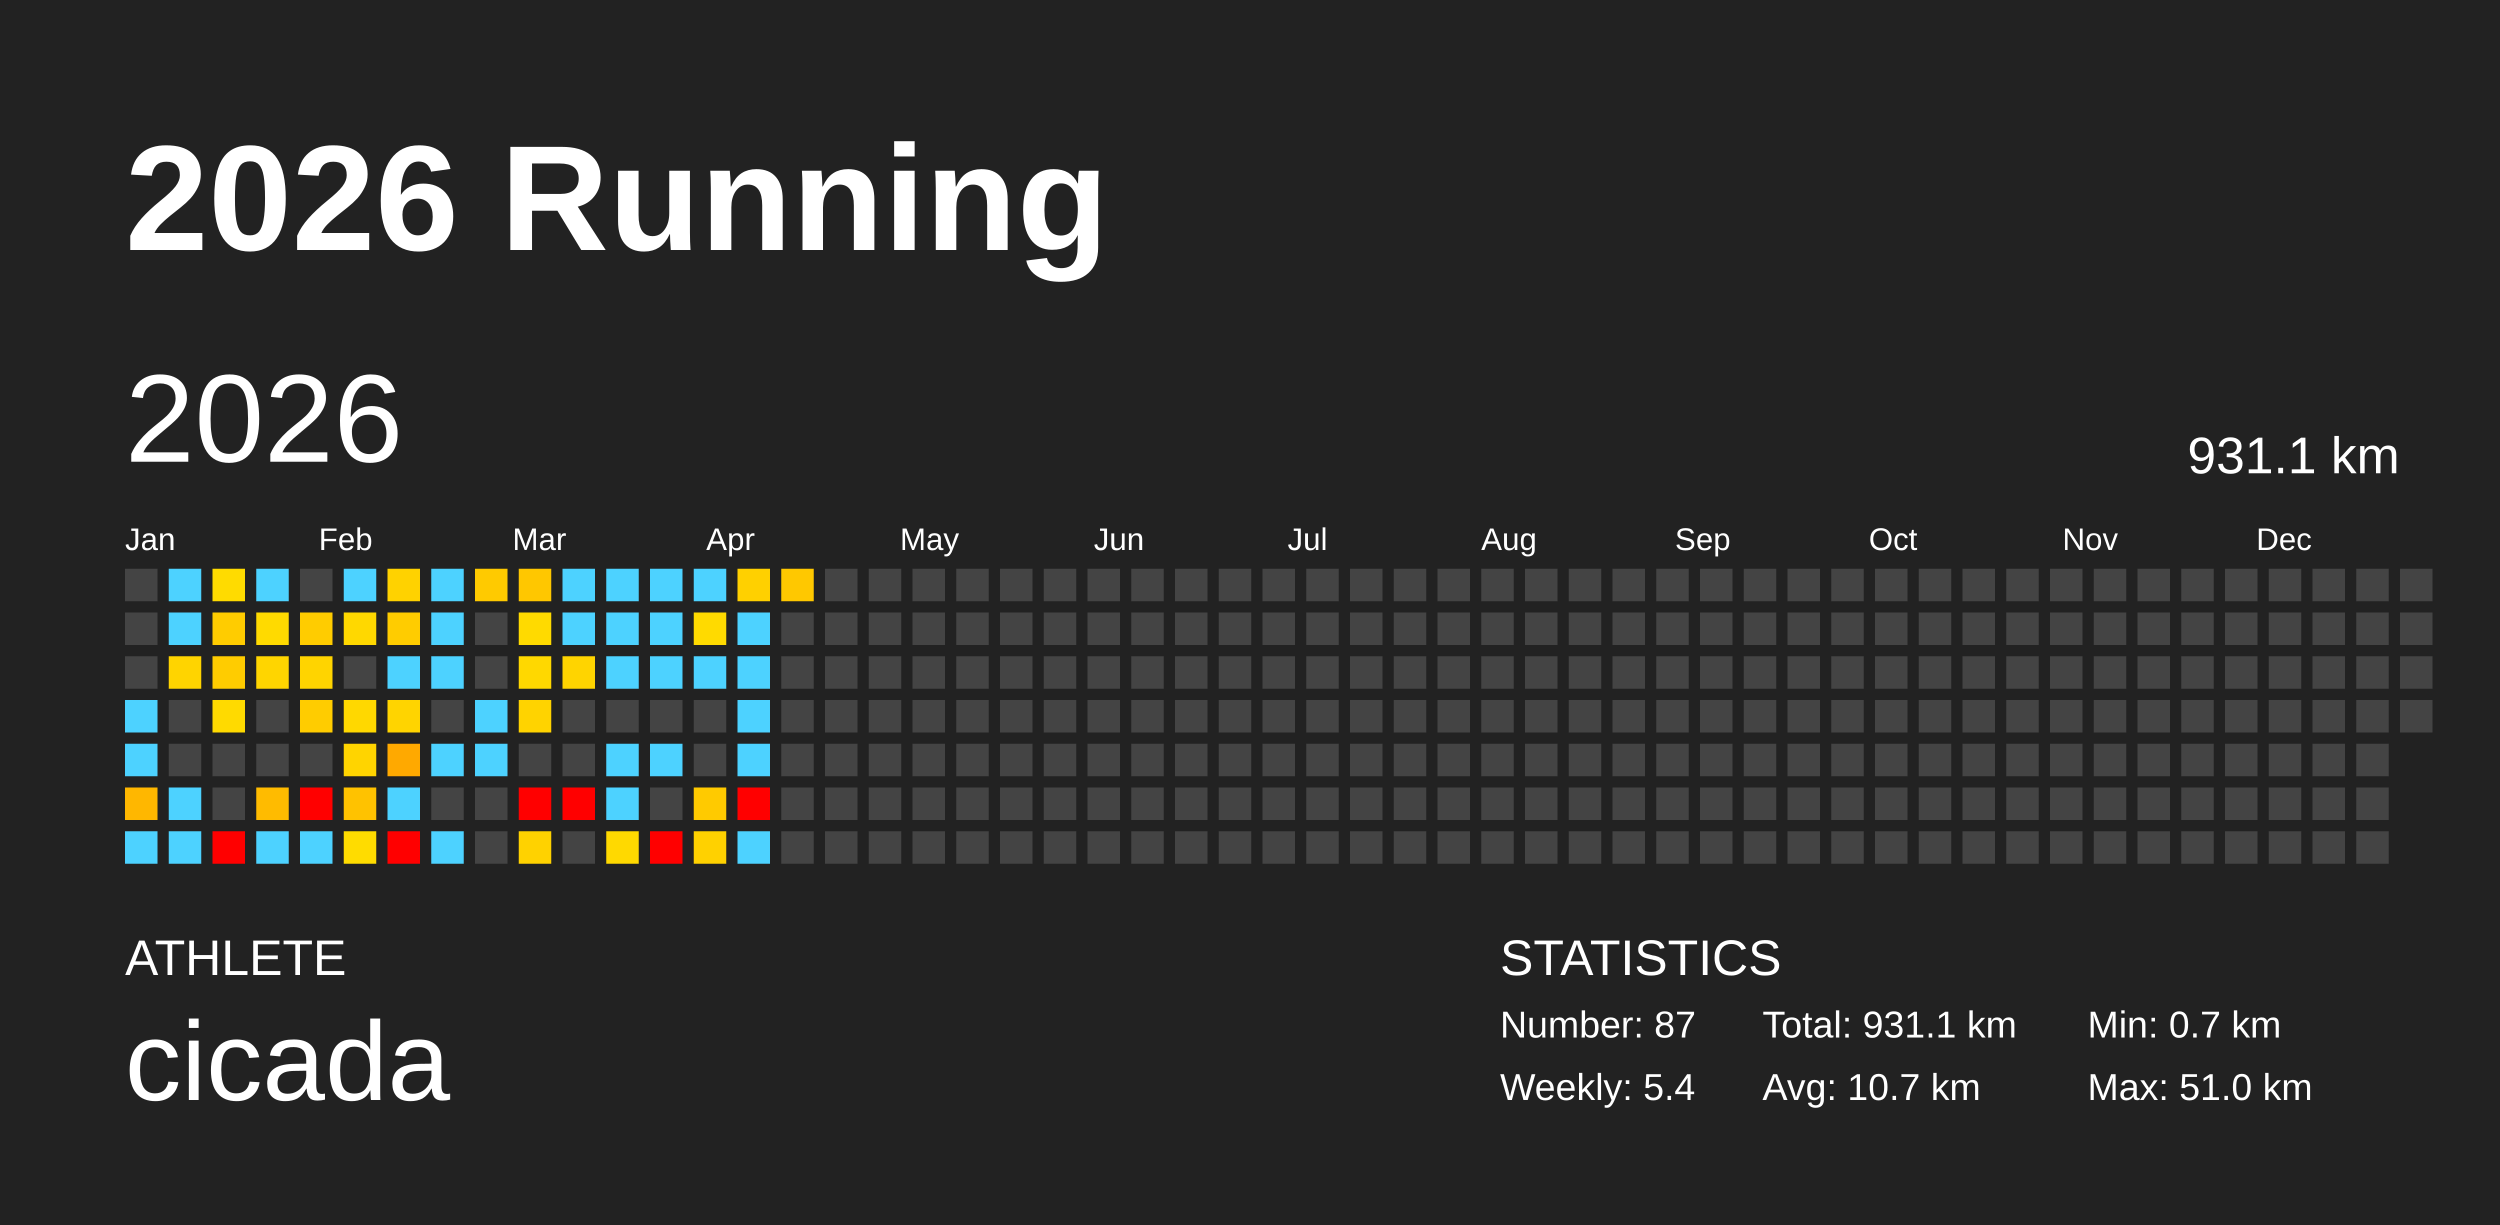
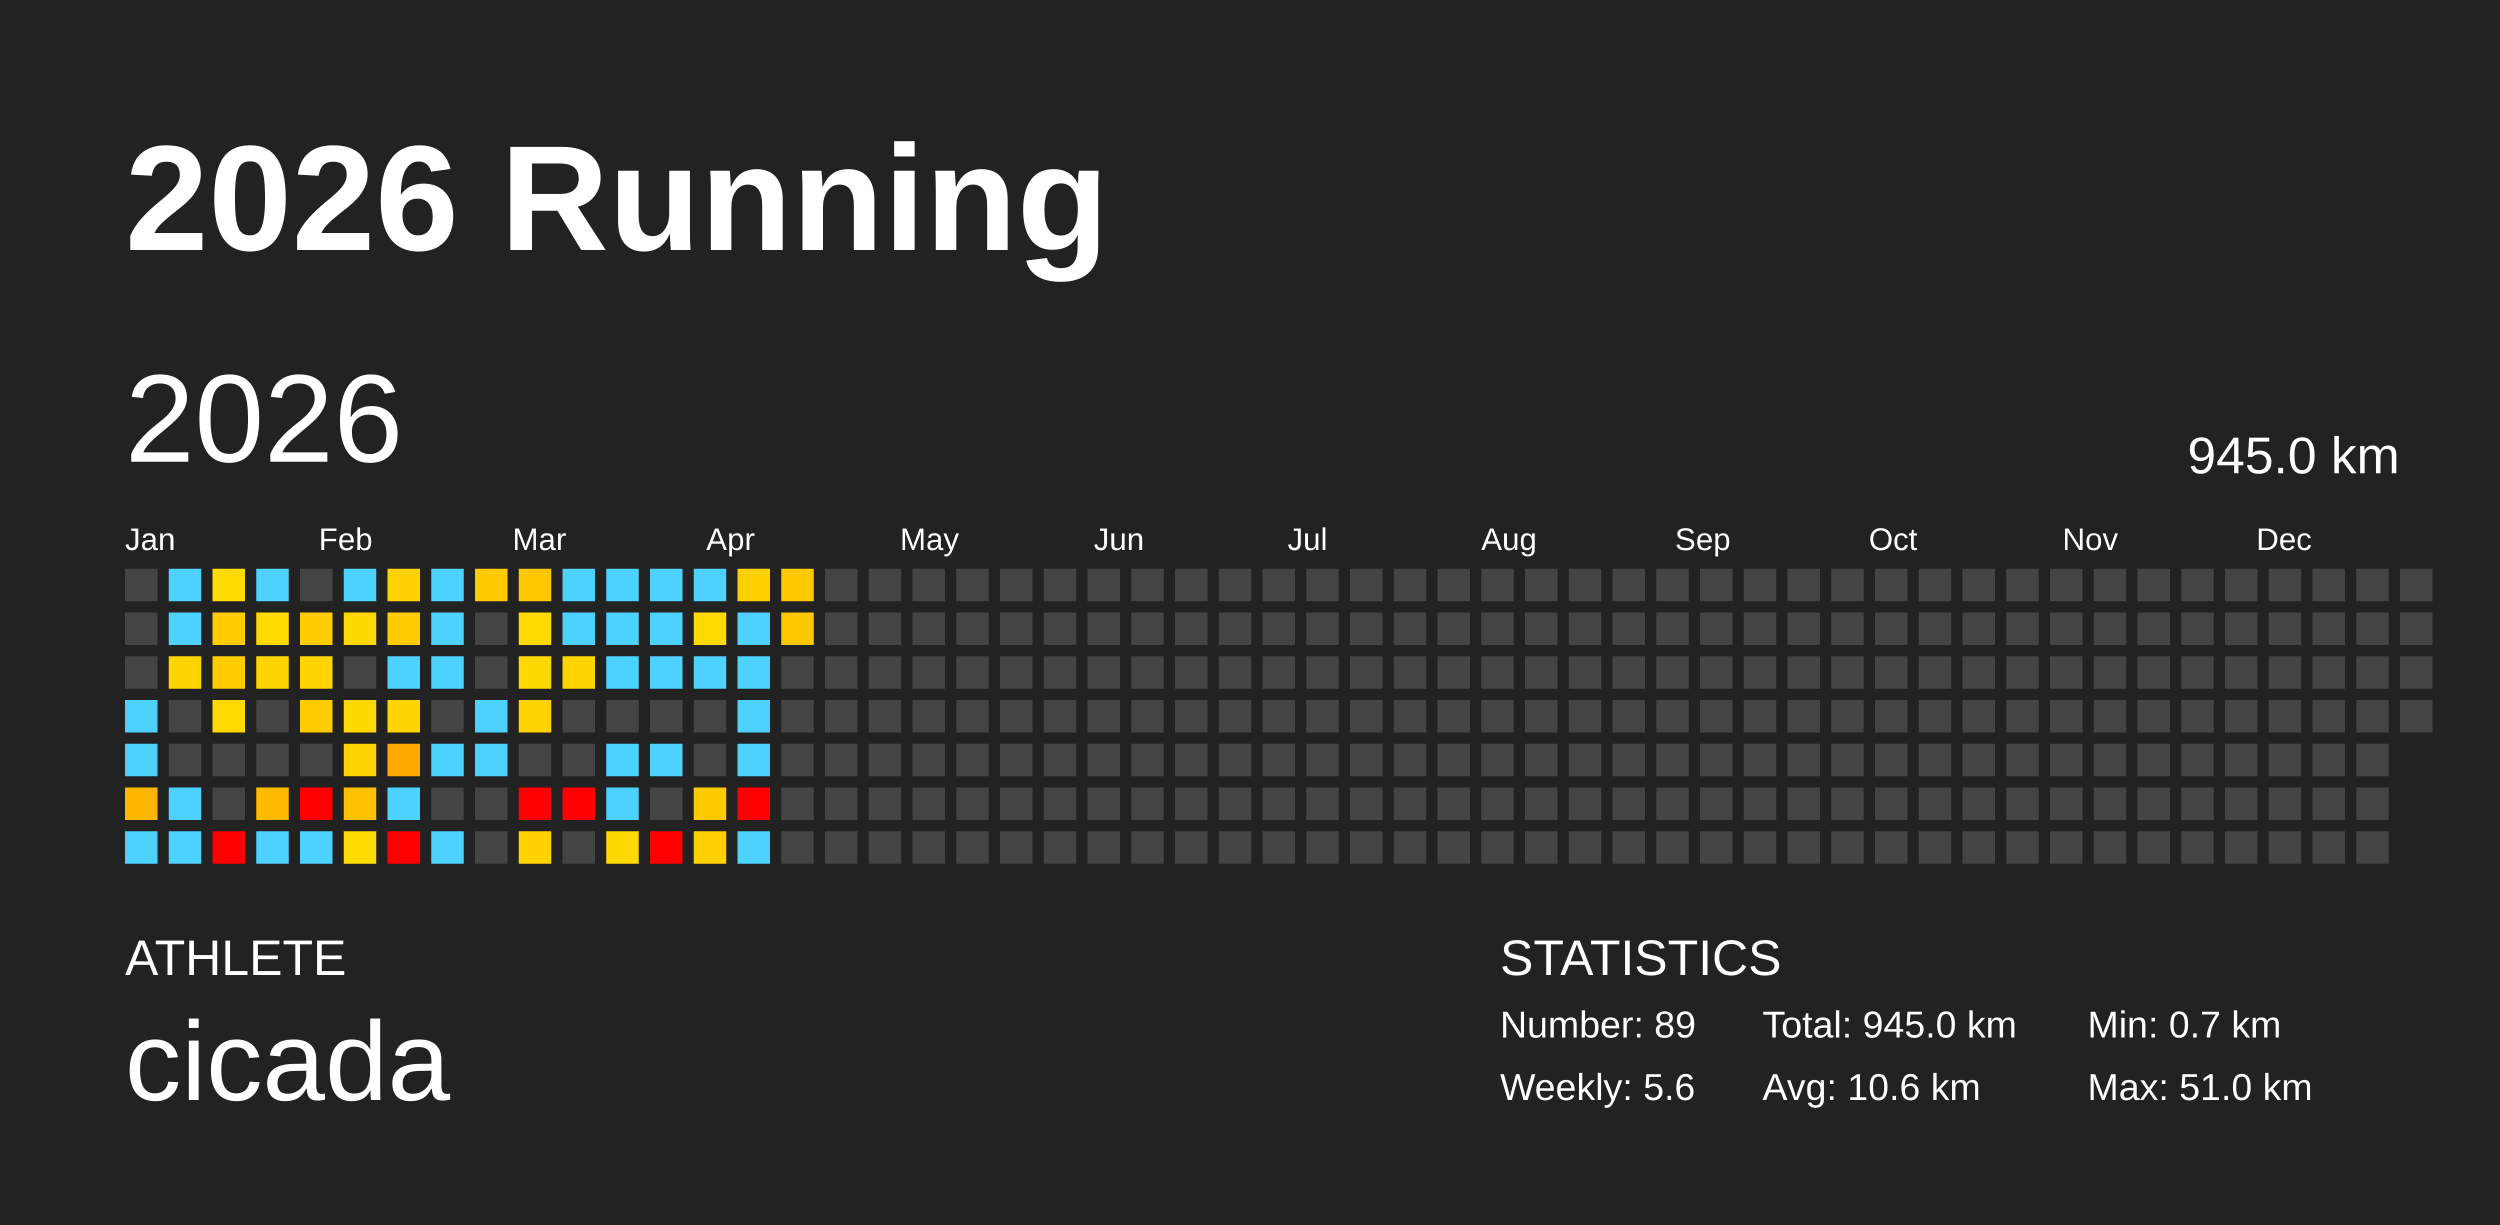
<svg xmlns="http://www.w3.org/2000/svg" baseProfile="full" height="98mm" version="1.1" viewBox="0,0,200,98" width="200mm">
  <defs />
  <rect fill="#222222" height="98" width="200" x="0" y="0" />
  <text fill="#FFFFFF" style="font-size:12px; font-family:Arial; font-weight:bold;" x="10" y="20">2026 Running</text>
  <text fill="#FFFFFF" style="font-size:4px; font-family:Arial" x="10" y="78">ATHLETE</text>
  <text fill="#FFFFFF" style="font-size:9px; font-family:Arial" x="10" y="88">cicada</text>
  <text fill="#FFFFFF" style="font-size:4px; font-family:Arial" x="120" y="78">STATISTICS</text>
-   <text fill="#FFFFFF" style="font-size:3px; font-family:Arial" x="120" y="83">Number: 87</text>
-   <text fill="#FFFFFF" style="font-size:3px; font-family:Arial" x="120" y="88">Weekly: 5.4</text>
-   <text fill="#FFFFFF" style="font-size:3px; font-family:Arial" x="141" y="83">Total: 931.1 km</text>
-   <text fill="#FFFFFF" style="font-size:3px; font-family:Arial" x="141" y="88">Avg: 10.7 km</text>
+   <text fill="#FFFFFF" style="font-size:3px; font-family:Arial" x="120" y="83">Number: 89</text>
+   <text fill="#FFFFFF" style="font-size:3px; font-family:Arial" x="120" y="88">Weekly: 5.6</text>
+   <text fill="#FFFFFF" style="font-size:3px; font-family:Arial" x="141" y="83">Total: 945.0 km</text>
+   <text fill="#FFFFFF" style="font-size:3px; font-family:Arial" x="141" y="88">Avg: 10.6 km</text>
  <text fill="#FFFFFF" style="font-size:3px; font-family:Arial" x="167" y="83">Min: 0.7 km</text>
  <text fill="#FFFFFF" style="font-size:3px; font-family:Arial" x="167" y="88">Max: 51.0 km</text>
  <text dominant-baseline="hanging" fill="#FFFFFF" style="font-size:10.0px; font-family:Arial;" x="10" y="30">2026</text>
-   <text dominant-baseline="hanging" fill="#FFFFFF" style="font-size:4.125px; font-family:Arial;" x="175" y="35">931.1 km</text>
+   <text dominant-baseline="hanging" fill="#FFFFFF" style="font-size:4.125px; font-family:Arial;" x="175" y="35">945.0 km</text>
  <text fill="#FFFFFF" style="font-size:2.5px; font-family:Arial" x="10.0" y="44">Jan</text>
  <text fill="#FFFFFF" style="font-size:2.5px; font-family:Arial" x="25.5" y="44">Feb</text>
  <text fill="#FFFFFF" style="font-size:2.5px; font-family:Arial" x="41.0" y="44">Mar</text>
  <text fill="#FFFFFF" style="font-size:2.5px; font-family:Arial" x="56.5" y="44">Apr</text>
  <text fill="#FFFFFF" style="font-size:2.5px; font-family:Arial" x="72.0" y="44">May</text>
  <text fill="#FFFFFF" style="font-size:2.5px; font-family:Arial" x="87.5" y="44">Jun</text>
  <text fill="#FFFFFF" style="font-size:2.5px; font-family:Arial" x="103.0" y="44">Jul</text>
  <text fill="#FFFFFF" style="font-size:2.5px; font-family:Arial" x="118.5" y="44">Aug</text>
  <text fill="#FFFFFF" style="font-size:2.5px; font-family:Arial" x="134.0" y="44">Sep</text>
  <text fill="#FFFFFF" style="font-size:2.5px; font-family:Arial" x="149.5" y="44">Oct</text>
  <text fill="#FFFFFF" style="font-size:2.5px; font-family:Arial" x="165.0" y="44">Nov</text>
  <text fill="#FFFFFF" style="font-size:2.5px; font-family:Arial" x="180.5" y="44">Dec</text>
  <rect fill="#444444" height="2.6" width="2.6" x="10.0" y="45.5" />
  <rect fill="#444444" height="2.6" width="2.6" x="10.0" y="49.0" />
  <rect fill="#444444" height="2.6" width="2.6" x="10.0" y="52.5" />
  <rect fill="#4dd2ff" height="2.6" width="2.6" x="10.0" y="56.0" />
  <rect fill="#4dd2ff" height="2.6" width="2.6" x="10.0" y="59.5" />
  <rect fill="#ffb700" height="2.6" width="2.6" x="10.0" y="63.0" />
  <rect fill="#4dd2ff" height="2.6" width="2.6" x="10.0" y="66.5" />
  <rect fill="#4dd2ff" height="2.6" width="2.6" x="13.5" y="45.5" />
  <rect fill="#4dd2ff" height="2.6" width="2.6" x="13.5" y="49.0" />
  <rect fill="#ffd400" height="2.6" width="2.6" x="13.5" y="52.5" />
  <rect fill="#444444" height="2.6" width="2.6" x="13.5" y="56.0" />
  <rect fill="#444444" height="2.6" width="2.6" x="13.5" y="59.5" />
  <rect fill="#4dd2ff" height="2.6" width="2.6" x="13.5" y="63.0" />
  <rect fill="#4dd2ff" height="2.6" width="2.6" x="13.5" y="66.5" />
  <rect fill="#ffdb00" height="2.6" width="2.6" x="17.0" y="45.5" />
  <rect fill="#ffcc00" height="2.6" width="2.6" x="17.0" y="49.0" />
  <rect fill="#ffcc00" height="2.6" width="2.6" x="17.0" y="52.5" />
  <rect fill="#ffda00" height="2.6" width="2.6" x="17.0" y="56.0" />
  <rect fill="#444444" height="2.6" width="2.6" x="17.0" y="59.5" />
  <rect fill="#444444" height="2.6" width="2.6" x="17.0" y="63.0" />
  <rect fill="red" height="2.6" width="2.6" x="17.0" y="66.5" />
  <rect fill="#4dd2ff" height="2.6" width="2.6" x="20.5" y="45.5" />
  <rect fill="#ffda00" height="2.6" width="2.6" x="20.5" y="49.0" />
  <rect fill="#ffd500" height="2.6" width="2.6" x="20.5" y="52.5" />
  <rect fill="#444444" height="2.6" width="2.6" x="20.5" y="56.0" />
  <rect fill="#444444" height="2.6" width="2.6" x="20.5" y="59.5" />
  <rect fill="#ffbb00" height="2.6" width="2.6" x="20.5" y="63.0" />
  <rect fill="#4dd2ff" height="2.6" width="2.6" x="20.5" y="66.5" />
  <rect fill="#444444" height="2.6" width="2.6" x="24.0" y="45.5" />
  <rect fill="#ffcc00" height="2.6" width="2.6" x="24.0" y="49.0" />
  <rect fill="#ffd400" height="2.6" width="2.6" x="24.0" y="52.5" />
  <rect fill="#ffcc00" height="2.6" width="2.6" x="24.0" y="56.0" />
  <rect fill="#444444" height="2.6" width="2.6" x="24.0" y="59.5" />
  <rect fill="red" height="2.6" width="2.6" x="24.0" y="63.0" />
  <rect fill="#4dd2ff" height="2.6" width="2.6" x="24.0" y="66.5" />
  <rect fill="#4dd2ff" height="2.6" width="2.6" x="27.5" y="45.5" />
  <rect fill="#ffd800" height="2.6" width="2.6" x="27.5" y="49.0" />
  <rect fill="#444444" height="2.6" width="2.6" x="27.5" y="52.5" />
  <rect fill="#ffd800" height="2.6" width="2.6" x="27.5" y="56.0" />
  <rect fill="#ffd400" height="2.6" width="2.6" x="27.5" y="59.5" />
  <rect fill="#ffc200" height="2.6" width="2.6" x="27.5" y="63.0" />
  <rect fill="#ffdc00" height="2.6" width="2.6" x="27.5" y="66.5" />
  <rect fill="#ffd200" height="2.6" width="2.6" x="31.0" y="45.5" />
  <rect fill="#ffcc00" height="2.6" width="2.6" x="31.0" y="49.0" />
  <rect fill="#4dd2ff" height="2.6" width="2.6" x="31.0" y="52.5" />
  <rect fill="#ffd400" height="2.6" width="2.6" x="31.0" y="56.0" />
  <rect fill="#ffa900" height="2.6" width="2.6" x="31.0" y="59.5" />
  <rect fill="#4dd2ff" height="2.6" width="2.6" x="31.0" y="63.0" />
  <rect fill="red" height="2.6" width="2.6" x="31.0" y="66.5" />
  <rect fill="#4dd2ff" height="2.6" width="2.6" x="34.5" y="45.5" />
  <rect fill="#4dd2ff" height="2.6" width="2.6" x="34.5" y="49.0" />
  <rect fill="#4dd2ff" height="2.6" width="2.6" x="34.5" y="52.5" />
  <rect fill="#444444" height="2.6" width="2.6" x="34.5" y="56.0" />
  <rect fill="#4dd2ff" height="2.6" width="2.6" x="34.5" y="59.5" />
  <rect fill="#444444" height="2.6" width="2.6" x="34.5" y="63.0" />
  <rect fill="#4dd2ff" height="2.6" width="2.6" x="34.5" y="66.5" />
  <rect fill="#ffca00" height="2.6" width="2.6" x="38.0" y="45.5" />
  <rect fill="#444444" height="2.6" width="2.6" x="38.0" y="49.0" />
  <rect fill="#444444" height="2.6" width="2.6" x="38.0" y="52.5" />
  <rect fill="#4dd2ff" height="2.6" width="2.6" x="38.0" y="56.0" />
  <rect fill="#4dd2ff" height="2.6" width="2.6" x="38.0" y="59.5" />
  <rect fill="#444444" height="2.6" width="2.6" x="38.0" y="63.0" />
  <rect fill="#444444" height="2.6" width="2.6" x="38.0" y="66.5" />
  <rect fill="#ffc700" height="2.6" width="2.6" x="41.5" y="45.5" />
  <rect fill="#ffda00" height="2.6" width="2.6" x="41.5" y="49.0" />
  <rect fill="#ffd800" height="2.6" width="2.6" x="41.5" y="52.5" />
  <rect fill="#ffd300" height="2.6" width="2.6" x="41.5" y="56.0" />
  <rect fill="#444444" height="2.6" width="2.6" x="41.5" y="59.5" />
  <rect fill="red" height="2.6" width="2.6" x="41.5" y="63.0" />
  <rect fill="#ffd200" height="2.6" width="2.6" x="41.5" y="66.5" />
  <rect fill="#4dd2ff" height="2.6" width="2.6" x="45.0" y="45.5" />
  <rect fill="#4dd2ff" height="2.6" width="2.6" x="45.0" y="49.0" />
  <rect fill="#ffd400" height="2.6" width="2.6" x="45.0" y="52.5" />
  <rect fill="#444444" height="2.6" width="2.6" x="45.0" y="56.0" />
  <rect fill="#444444" height="2.6" width="2.6" x="45.0" y="59.5" />
  <rect fill="red" height="2.6" width="2.6" x="45.0" y="63.0" />
  <rect fill="#444444" height="2.6" width="2.6" x="45.0" y="66.5" />
  <rect fill="#4dd2ff" height="2.6" width="2.6" x="48.5" y="45.5" />
  <rect fill="#4dd2ff" height="2.6" width="2.6" x="48.5" y="49.0" />
  <rect fill="#4dd2ff" height="2.6" width="2.6" x="48.5" y="52.5" />
  <rect fill="#444444" height="2.6" width="2.6" x="48.5" y="56.0" />
  <rect fill="#4dd2ff" height="2.6" width="2.6" x="48.5" y="59.5" />
  <rect fill="#4dd2ff" height="2.6" width="2.6" x="48.5" y="63.0" />
  <rect fill="#ffd900" height="2.6" width="2.6" x="48.5" y="66.5" />
  <rect fill="#4dd2ff" height="2.6" width="2.6" x="52.0" y="45.5" />
  <rect fill="#4dd2ff" height="2.6" width="2.6" x="52.0" y="49.0" />
  <rect fill="#4dd2ff" height="2.6" width="2.6" x="52.0" y="52.5" />
  <rect fill="#444444" height="2.6" width="2.6" x="52.0" y="56.0" />
  <rect fill="#4dd2ff" height="2.6" width="2.6" x="52.0" y="59.5" />
  <rect fill="#444444" height="2.6" width="2.6" x="52.0" y="63.0" />
  <rect fill="red" height="2.6" width="2.6" x="52.0" y="66.5" />
  <rect fill="#4dd2ff" height="2.6" width="2.6" x="55.5" y="45.5" />
  <rect fill="#ffda00" height="2.6" width="2.6" x="55.5" y="49.0" />
  <rect fill="#4dd2ff" height="2.6" width="2.6" x="55.5" y="52.5" />
  <rect fill="#444444" height="2.6" width="2.6" x="55.5" y="56.0" />
  <rect fill="#444444" height="2.6" width="2.6" x="55.5" y="59.5" />
  <rect fill="#ffca00" height="2.6" width="2.6" x="55.5" y="63.0" />
  <rect fill="#ffd100" height="2.6" width="2.6" x="55.5" y="66.5" />
  <rect fill="#ffd000" height="2.6" width="2.6" x="59.0" y="45.5" />
  <rect fill="#4dd2ff" height="2.6" width="2.6" x="59.0" y="49.0" />
  <rect fill="#4dd2ff" height="2.6" width="2.6" x="59.0" y="52.5" />
  <rect fill="#4dd2ff" height="2.6" width="2.6" x="59.0" y="56.0" />
  <rect fill="#4dd2ff" height="2.6" width="2.6" x="59.0" y="59.5" />
  <rect fill="red" height="2.6" width="2.6" x="59.0" y="63.0" />
  <rect fill="#4dd2ff" height="2.6" width="2.6" x="59.0" y="66.5" />
  <rect fill="#ffc800" height="2.6" width="2.6" x="62.5" y="45.5" />
-   <rect fill="#444444" height="2.6" width="2.6" x="62.5" y="49.0" />
+   <rect fill="#ffc700" height="2.6" width="2.6" x="62.5" y="49.0" />
  <rect fill="#444444" height="2.6" width="2.6" x="62.5" y="52.5" />
  <rect fill="#444444" height="2.6" width="2.6" x="62.5" y="56.0" />
  <rect fill="#444444" height="2.6" width="2.6" x="62.5" y="59.5" />
  <rect fill="#444444" height="2.6" width="2.6" x="62.5" y="63.0" />
  <rect fill="#444444" height="2.6" width="2.6" x="62.5" y="66.5" />
  <rect fill="#444444" height="2.6" width="2.6" x="66.0" y="45.5" />
  <rect fill="#444444" height="2.6" width="2.6" x="66.0" y="49.0" />
  <rect fill="#444444" height="2.6" width="2.6" x="66.0" y="52.5" />
  <rect fill="#444444" height="2.6" width="2.6" x="66.0" y="56.0" />
  <rect fill="#444444" height="2.6" width="2.6" x="66.0" y="59.5" />
  <rect fill="#444444" height="2.6" width="2.6" x="66.0" y="63.0" />
  <rect fill="#444444" height="2.6" width="2.6" x="66.0" y="66.5" />
  <rect fill="#444444" height="2.6" width="2.6" x="69.5" y="45.5" />
  <rect fill="#444444" height="2.6" width="2.6" x="69.5" y="49.0" />
  <rect fill="#444444" height="2.6" width="2.6" x="69.5" y="52.5" />
  <rect fill="#444444" height="2.6" width="2.6" x="69.5" y="56.0" />
  <rect fill="#444444" height="2.6" width="2.6" x="69.5" y="59.5" />
  <rect fill="#444444" height="2.6" width="2.6" x="69.5" y="63.0" />
  <rect fill="#444444" height="2.6" width="2.6" x="69.5" y="66.5" />
  <rect fill="#444444" height="2.6" width="2.6" x="73.0" y="45.5" />
  <rect fill="#444444" height="2.6" width="2.6" x="73.0" y="49.0" />
  <rect fill="#444444" height="2.6" width="2.6" x="73.0" y="52.5" />
  <rect fill="#444444" height="2.6" width="2.6" x="73.0" y="56.0" />
  <rect fill="#444444" height="2.6" width="2.6" x="73.0" y="59.5" />
  <rect fill="#444444" height="2.6" width="2.6" x="73.0" y="63.0" />
  <rect fill="#444444" height="2.6" width="2.6" x="73.0" y="66.5" />
  <rect fill="#444444" height="2.6" width="2.6" x="76.5" y="45.5" />
  <rect fill="#444444" height="2.6" width="2.6" x="76.5" y="49.0" />
  <rect fill="#444444" height="2.6" width="2.6" x="76.5" y="52.5" />
  <rect fill="#444444" height="2.6" width="2.6" x="76.5" y="56.0" />
  <rect fill="#444444" height="2.6" width="2.6" x="76.5" y="59.5" />
  <rect fill="#444444" height="2.6" width="2.6" x="76.5" y="63.0" />
  <rect fill="#444444" height="2.6" width="2.6" x="76.5" y="66.5" />
  <rect fill="#444444" height="2.6" width="2.6" x="80.0" y="45.5" />
  <rect fill="#444444" height="2.6" width="2.6" x="80.0" y="49.0" />
  <rect fill="#444444" height="2.6" width="2.6" x="80.0" y="52.5" />
  <rect fill="#444444" height="2.6" width="2.6" x="80.0" y="56.0" />
  <rect fill="#444444" height="2.6" width="2.6" x="80.0" y="59.5" />
  <rect fill="#444444" height="2.6" width="2.6" x="80.0" y="63.0" />
  <rect fill="#444444" height="2.6" width="2.6" x="80.0" y="66.5" />
  <rect fill="#444444" height="2.6" width="2.6" x="83.5" y="45.5" />
  <rect fill="#444444" height="2.6" width="2.6" x="83.5" y="49.0" />
  <rect fill="#444444" height="2.6" width="2.6" x="83.5" y="52.5" />
  <rect fill="#444444" height="2.6" width="2.6" x="83.5" y="56.0" />
  <rect fill="#444444" height="2.6" width="2.6" x="83.5" y="59.5" />
  <rect fill="#444444" height="2.6" width="2.6" x="83.5" y="63.0" />
  <rect fill="#444444" height="2.6" width="2.6" x="83.5" y="66.5" />
  <rect fill="#444444" height="2.6" width="2.6" x="87.0" y="45.5" />
  <rect fill="#444444" height="2.6" width="2.6" x="87.0" y="49.0" />
  <rect fill="#444444" height="2.6" width="2.6" x="87.0" y="52.5" />
  <rect fill="#444444" height="2.6" width="2.6" x="87.0" y="56.0" />
  <rect fill="#444444" height="2.6" width="2.6" x="87.0" y="59.5" />
  <rect fill="#444444" height="2.6" width="2.6" x="87.0" y="63.0" />
  <rect fill="#444444" height="2.6" width="2.6" x="87.0" y="66.5" />
  <rect fill="#444444" height="2.6" width="2.6" x="90.5" y="45.5" />
  <rect fill="#444444" height="2.6" width="2.6" x="90.5" y="49.0" />
  <rect fill="#444444" height="2.6" width="2.6" x="90.5" y="52.5" />
  <rect fill="#444444" height="2.6" width="2.6" x="90.5" y="56.0" />
  <rect fill="#444444" height="2.6" width="2.6" x="90.5" y="59.5" />
  <rect fill="#444444" height="2.6" width="2.6" x="90.5" y="63.0" />
  <rect fill="#444444" height="2.6" width="2.6" x="90.5" y="66.5" />
  <rect fill="#444444" height="2.6" width="2.6" x="94.0" y="45.5" />
  <rect fill="#444444" height="2.6" width="2.6" x="94.0" y="49.0" />
  <rect fill="#444444" height="2.6" width="2.6" x="94.0" y="52.5" />
  <rect fill="#444444" height="2.6" width="2.6" x="94.0" y="56.0" />
  <rect fill="#444444" height="2.6" width="2.6" x="94.0" y="59.5" />
  <rect fill="#444444" height="2.6" width="2.6" x="94.0" y="63.0" />
  <rect fill="#444444" height="2.6" width="2.6" x="94.0" y="66.5" />
  <rect fill="#444444" height="2.6" width="2.6" x="97.5" y="45.5" />
  <rect fill="#444444" height="2.6" width="2.6" x="97.5" y="49.0" />
  <rect fill="#444444" height="2.6" width="2.6" x="97.5" y="52.5" />
  <rect fill="#444444" height="2.6" width="2.6" x="97.5" y="56.0" />
  <rect fill="#444444" height="2.6" width="2.6" x="97.5" y="59.5" />
  <rect fill="#444444" height="2.6" width="2.6" x="97.5" y="63.0" />
  <rect fill="#444444" height="2.6" width="2.6" x="97.5" y="66.5" />
  <rect fill="#444444" height="2.6" width="2.6" x="101.0" y="45.5" />
  <rect fill="#444444" height="2.6" width="2.6" x="101.0" y="49.0" />
  <rect fill="#444444" height="2.6" width="2.6" x="101.0" y="52.5" />
  <rect fill="#444444" height="2.6" width="2.6" x="101.0" y="56.0" />
  <rect fill="#444444" height="2.6" width="2.6" x="101.0" y="59.5" />
  <rect fill="#444444" height="2.6" width="2.6" x="101.0" y="63.0" />
  <rect fill="#444444" height="2.6" width="2.6" x="101.0" y="66.5" />
  <rect fill="#444444" height="2.6" width="2.6" x="104.5" y="45.5" />
  <rect fill="#444444" height="2.6" width="2.6" x="104.5" y="49.0" />
  <rect fill="#444444" height="2.6" width="2.6" x="104.5" y="52.5" />
  <rect fill="#444444" height="2.6" width="2.6" x="104.5" y="56.0" />
  <rect fill="#444444" height="2.6" width="2.6" x="104.5" y="59.5" />
  <rect fill="#444444" height="2.6" width="2.6" x="104.5" y="63.0" />
  <rect fill="#444444" height="2.6" width="2.6" x="104.5" y="66.5" />
  <rect fill="#444444" height="2.6" width="2.6" x="108.0" y="45.5" />
  <rect fill="#444444" height="2.6" width="2.6" x="108.0" y="49.0" />
  <rect fill="#444444" height="2.6" width="2.6" x="108.0" y="52.5" />
  <rect fill="#444444" height="2.6" width="2.6" x="108.0" y="56.0" />
  <rect fill="#444444" height="2.6" width="2.6" x="108.0" y="59.5" />
  <rect fill="#444444" height="2.6" width="2.6" x="108.0" y="63.0" />
  <rect fill="#444444" height="2.6" width="2.6" x="108.0" y="66.5" />
  <rect fill="#444444" height="2.6" width="2.6" x="111.5" y="45.5" />
  <rect fill="#444444" height="2.6" width="2.6" x="111.5" y="49.0" />
  <rect fill="#444444" height="2.6" width="2.6" x="111.5" y="52.5" />
  <rect fill="#444444" height="2.6" width="2.6" x="111.5" y="56.0" />
  <rect fill="#444444" height="2.6" width="2.6" x="111.5" y="59.5" />
  <rect fill="#444444" height="2.6" width="2.6" x="111.5" y="63.0" />
  <rect fill="#444444" height="2.6" width="2.6" x="111.5" y="66.5" />
  <rect fill="#444444" height="2.6" width="2.6" x="115.0" y="45.5" />
  <rect fill="#444444" height="2.6" width="2.6" x="115.0" y="49.0" />
  <rect fill="#444444" height="2.6" width="2.6" x="115.0" y="52.5" />
  <rect fill="#444444" height="2.6" width="2.6" x="115.0" y="56.0" />
  <rect fill="#444444" height="2.6" width="2.6" x="115.0" y="59.5" />
  <rect fill="#444444" height="2.6" width="2.6" x="115.0" y="63.0" />
  <rect fill="#444444" height="2.6" width="2.6" x="115.0" y="66.5" />
  <rect fill="#444444" height="2.6" width="2.6" x="118.5" y="45.5" />
  <rect fill="#444444" height="2.6" width="2.6" x="118.5" y="49.0" />
  <rect fill="#444444" height="2.6" width="2.6" x="118.5" y="52.5" />
  <rect fill="#444444" height="2.6" width="2.6" x="118.5" y="56.0" />
  <rect fill="#444444" height="2.6" width="2.6" x="118.5" y="59.5" />
  <rect fill="#444444" height="2.6" width="2.6" x="118.5" y="63.0" />
  <rect fill="#444444" height="2.6" width="2.6" x="118.5" y="66.5" />
  <rect fill="#444444" height="2.6" width="2.6" x="122.0" y="45.5" />
  <rect fill="#444444" height="2.6" width="2.6" x="122.0" y="49.0" />
  <rect fill="#444444" height="2.6" width="2.6" x="122.0" y="52.5" />
  <rect fill="#444444" height="2.6" width="2.6" x="122.0" y="56.0" />
  <rect fill="#444444" height="2.6" width="2.6" x="122.0" y="59.5" />
  <rect fill="#444444" height="2.6" width="2.6" x="122.0" y="63.0" />
  <rect fill="#444444" height="2.6" width="2.6" x="122.0" y="66.5" />
  <rect fill="#444444" height="2.6" width="2.6" x="125.5" y="45.5" />
  <rect fill="#444444" height="2.6" width="2.6" x="125.5" y="49.0" />
  <rect fill="#444444" height="2.6" width="2.6" x="125.5" y="52.5" />
  <rect fill="#444444" height="2.6" width="2.6" x="125.5" y="56.0" />
  <rect fill="#444444" height="2.6" width="2.6" x="125.5" y="59.5" />
  <rect fill="#444444" height="2.6" width="2.6" x="125.5" y="63.0" />
  <rect fill="#444444" height="2.6" width="2.6" x="125.5" y="66.5" />
  <rect fill="#444444" height="2.6" width="2.6" x="129.0" y="45.5" />
  <rect fill="#444444" height="2.6" width="2.6" x="129.0" y="49.0" />
  <rect fill="#444444" height="2.6" width="2.6" x="129.0" y="52.5" />
  <rect fill="#444444" height="2.6" width="2.6" x="129.0" y="56.0" />
  <rect fill="#444444" height="2.6" width="2.6" x="129.0" y="59.5" />
  <rect fill="#444444" height="2.6" width="2.6" x="129.0" y="63.0" />
  <rect fill="#444444" height="2.6" width="2.6" x="129.0" y="66.5" />
  <rect fill="#444444" height="2.6" width="2.6" x="132.5" y="45.5" />
  <rect fill="#444444" height="2.6" width="2.6" x="132.5" y="49.0" />
  <rect fill="#444444" height="2.6" width="2.6" x="132.5" y="52.5" />
  <rect fill="#444444" height="2.6" width="2.6" x="132.5" y="56.0" />
  <rect fill="#444444" height="2.6" width="2.6" x="132.5" y="59.5" />
  <rect fill="#444444" height="2.6" width="2.6" x="132.5" y="63.0" />
  <rect fill="#444444" height="2.6" width="2.6" x="132.5" y="66.5" />
  <rect fill="#444444" height="2.6" width="2.6" x="136.0" y="45.5" />
  <rect fill="#444444" height="2.6" width="2.6" x="136.0" y="49.0" />
  <rect fill="#444444" height="2.6" width="2.6" x="136.0" y="52.5" />
  <rect fill="#444444" height="2.6" width="2.6" x="136.0" y="56.0" />
  <rect fill="#444444" height="2.6" width="2.6" x="136.0" y="59.5" />
  <rect fill="#444444" height="2.6" width="2.6" x="136.0" y="63.0" />
  <rect fill="#444444" height="2.6" width="2.6" x="136.0" y="66.5" />
  <rect fill="#444444" height="2.6" width="2.6" x="139.5" y="45.5" />
  <rect fill="#444444" height="2.6" width="2.6" x="139.5" y="49.0" />
  <rect fill="#444444" height="2.6" width="2.6" x="139.5" y="52.5" />
  <rect fill="#444444" height="2.6" width="2.6" x="139.5" y="56.0" />
  <rect fill="#444444" height="2.6" width="2.6" x="139.5" y="59.5" />
  <rect fill="#444444" height="2.6" width="2.6" x="139.5" y="63.0" />
  <rect fill="#444444" height="2.6" width="2.6" x="139.5" y="66.5" />
  <rect fill="#444444" height="2.6" width="2.6" x="143.0" y="45.5" />
  <rect fill="#444444" height="2.6" width="2.6" x="143.0" y="49.0" />
  <rect fill="#444444" height="2.6" width="2.6" x="143.0" y="52.5" />
  <rect fill="#444444" height="2.6" width="2.6" x="143.0" y="56.0" />
  <rect fill="#444444" height="2.6" width="2.6" x="143.0" y="59.5" />
  <rect fill="#444444" height="2.6" width="2.6" x="143.0" y="63.0" />
  <rect fill="#444444" height="2.6" width="2.6" x="143.0" y="66.5" />
  <rect fill="#444444" height="2.6" width="2.6" x="146.5" y="45.5" />
  <rect fill="#444444" height="2.6" width="2.6" x="146.5" y="49.0" />
  <rect fill="#444444" height="2.6" width="2.6" x="146.5" y="52.5" />
  <rect fill="#444444" height="2.6" width="2.6" x="146.5" y="56.0" />
  <rect fill="#444444" height="2.6" width="2.6" x="146.5" y="59.5" />
  <rect fill="#444444" height="2.6" width="2.6" x="146.5" y="63.0" />
  <rect fill="#444444" height="2.6" width="2.6" x="146.5" y="66.5" />
  <rect fill="#444444" height="2.6" width="2.6" x="150.0" y="45.5" />
  <rect fill="#444444" height="2.6" width="2.6" x="150.0" y="49.0" />
  <rect fill="#444444" height="2.6" width="2.6" x="150.0" y="52.5" />
  <rect fill="#444444" height="2.6" width="2.6" x="150.0" y="56.0" />
  <rect fill="#444444" height="2.6" width="2.6" x="150.0" y="59.5" />
  <rect fill="#444444" height="2.6" width="2.6" x="150.0" y="63.0" />
  <rect fill="#444444" height="2.6" width="2.6" x="150.0" y="66.5" />
  <rect fill="#444444" height="2.6" width="2.6" x="153.5" y="45.5" />
  <rect fill="#444444" height="2.6" width="2.6" x="153.5" y="49.0" />
  <rect fill="#444444" height="2.6" width="2.6" x="153.5" y="52.5" />
  <rect fill="#444444" height="2.6" width="2.6" x="153.5" y="56.0" />
  <rect fill="#444444" height="2.6" width="2.6" x="153.5" y="59.5" />
  <rect fill="#444444" height="2.6" width="2.6" x="153.5" y="63.0" />
  <rect fill="#444444" height="2.6" width="2.6" x="153.5" y="66.5" />
  <rect fill="#444444" height="2.6" width="2.6" x="157.0" y="45.5" />
  <rect fill="#444444" height="2.6" width="2.6" x="157.0" y="49.0" />
  <rect fill="#444444" height="2.6" width="2.6" x="157.0" y="52.5" />
  <rect fill="#444444" height="2.6" width="2.6" x="157.0" y="56.0" />
  <rect fill="#444444" height="2.6" width="2.6" x="157.0" y="59.5" />
  <rect fill="#444444" height="2.6" width="2.6" x="157.0" y="63.0" />
  <rect fill="#444444" height="2.6" width="2.6" x="157.0" y="66.5" />
  <rect fill="#444444" height="2.6" width="2.6" x="160.5" y="45.5" />
  <rect fill="#444444" height="2.6" width="2.6" x="160.5" y="49.0" />
  <rect fill="#444444" height="2.6" width="2.6" x="160.5" y="52.5" />
  <rect fill="#444444" height="2.6" width="2.6" x="160.5" y="56.0" />
  <rect fill="#444444" height="2.6" width="2.6" x="160.5" y="59.5" />
  <rect fill="#444444" height="2.6" width="2.6" x="160.5" y="63.0" />
  <rect fill="#444444" height="2.6" width="2.6" x="160.5" y="66.5" />
  <rect fill="#444444" height="2.6" width="2.6" x="164.0" y="45.5" />
  <rect fill="#444444" height="2.6" width="2.6" x="164.0" y="49.0" />
  <rect fill="#444444" height="2.6" width="2.6" x="164.0" y="52.5" />
  <rect fill="#444444" height="2.6" width="2.6" x="164.0" y="56.0" />
  <rect fill="#444444" height="2.6" width="2.6" x="164.0" y="59.5" />
  <rect fill="#444444" height="2.6" width="2.6" x="164.0" y="63.0" />
  <rect fill="#444444" height="2.6" width="2.6" x="164.0" y="66.5" />
  <rect fill="#444444" height="2.6" width="2.6" x="167.5" y="45.5" />
  <rect fill="#444444" height="2.6" width="2.6" x="167.5" y="49.0" />
  <rect fill="#444444" height="2.6" width="2.6" x="167.5" y="52.5" />
  <rect fill="#444444" height="2.6" width="2.6" x="167.5" y="56.0" />
  <rect fill="#444444" height="2.6" width="2.6" x="167.5" y="59.5" />
  <rect fill="#444444" height="2.6" width="2.6" x="167.5" y="63.0" />
  <rect fill="#444444" height="2.6" width="2.6" x="167.5" y="66.5" />
  <rect fill="#444444" height="2.6" width="2.6" x="171.0" y="45.5" />
  <rect fill="#444444" height="2.6" width="2.6" x="171.0" y="49.0" />
  <rect fill="#444444" height="2.6" width="2.6" x="171.0" y="52.5" />
  <rect fill="#444444" height="2.6" width="2.6" x="171.0" y="56.0" />
  <rect fill="#444444" height="2.6" width="2.6" x="171.0" y="59.5" />
  <rect fill="#444444" height="2.6" width="2.6" x="171.0" y="63.0" />
  <rect fill="#444444" height="2.6" width="2.6" x="171.0" y="66.5" />
  <rect fill="#444444" height="2.6" width="2.6" x="174.5" y="45.5" />
  <rect fill="#444444" height="2.6" width="2.6" x="174.5" y="49.0" />
  <rect fill="#444444" height="2.6" width="2.6" x="174.5" y="52.5" />
  <rect fill="#444444" height="2.6" width="2.6" x="174.5" y="56.0" />
  <rect fill="#444444" height="2.6" width="2.6" x="174.5" y="59.5" />
  <rect fill="#444444" height="2.6" width="2.6" x="174.5" y="63.0" />
  <rect fill="#444444" height="2.6" width="2.6" x="174.5" y="66.5" />
  <rect fill="#444444" height="2.6" width="2.6" x="178.0" y="45.5" />
  <rect fill="#444444" height="2.6" width="2.6" x="178.0" y="49.0" />
  <rect fill="#444444" height="2.6" width="2.6" x="178.0" y="52.5" />
  <rect fill="#444444" height="2.6" width="2.6" x="178.0" y="56.0" />
  <rect fill="#444444" height="2.6" width="2.6" x="178.0" y="59.5" />
  <rect fill="#444444" height="2.6" width="2.6" x="178.0" y="63.0" />
  <rect fill="#444444" height="2.6" width="2.6" x="178.0" y="66.5" />
  <rect fill="#444444" height="2.6" width="2.6" x="181.5" y="45.5" />
  <rect fill="#444444" height="2.6" width="2.6" x="181.5" y="49.0" />
  <rect fill="#444444" height="2.6" width="2.6" x="181.5" y="52.5" />
  <rect fill="#444444" height="2.6" width="2.6" x="181.5" y="56.0" />
  <rect fill="#444444" height="2.6" width="2.6" x="181.5" y="59.5" />
  <rect fill="#444444" height="2.6" width="2.6" x="181.5" y="63.0" />
  <rect fill="#444444" height="2.6" width="2.6" x="181.5" y="66.5" />
  <rect fill="#444444" height="2.6" width="2.6" x="185.0" y="45.5" />
  <rect fill="#444444" height="2.6" width="2.6" x="185.0" y="49.0" />
  <rect fill="#444444" height="2.6" width="2.6" x="185.0" y="52.5" />
  <rect fill="#444444" height="2.6" width="2.6" x="185.0" y="56.0" />
  <rect fill="#444444" height="2.6" width="2.6" x="185.0" y="59.5" />
  <rect fill="#444444" height="2.6" width="2.6" x="185.0" y="63.0" />
  <rect fill="#444444" height="2.6" width="2.6" x="185.0" y="66.5" />
  <rect fill="#444444" height="2.6" width="2.6" x="188.5" y="45.5" />
  <rect fill="#444444" height="2.6" width="2.6" x="188.5" y="49.0" />
  <rect fill="#444444" height="2.6" width="2.6" x="188.5" y="52.5" />
  <rect fill="#444444" height="2.6" width="2.6" x="188.5" y="56.0" />
  <rect fill="#444444" height="2.6" width="2.6" x="188.5" y="59.5" />
  <rect fill="#444444" height="2.6" width="2.6" x="188.5" y="63.0" />
  <rect fill="#444444" height="2.6" width="2.6" x="188.5" y="66.5" />
  <rect fill="#444444" height="2.6" width="2.6" x="192.0" y="45.5" />
  <rect fill="#444444" height="2.6" width="2.6" x="192.0" y="49.0" />
  <rect fill="#444444" height="2.6" width="2.6" x="192.0" y="52.5" />
  <rect fill="#444444" height="2.6" width="2.6" x="192.0" y="56.0" />
</svg>
